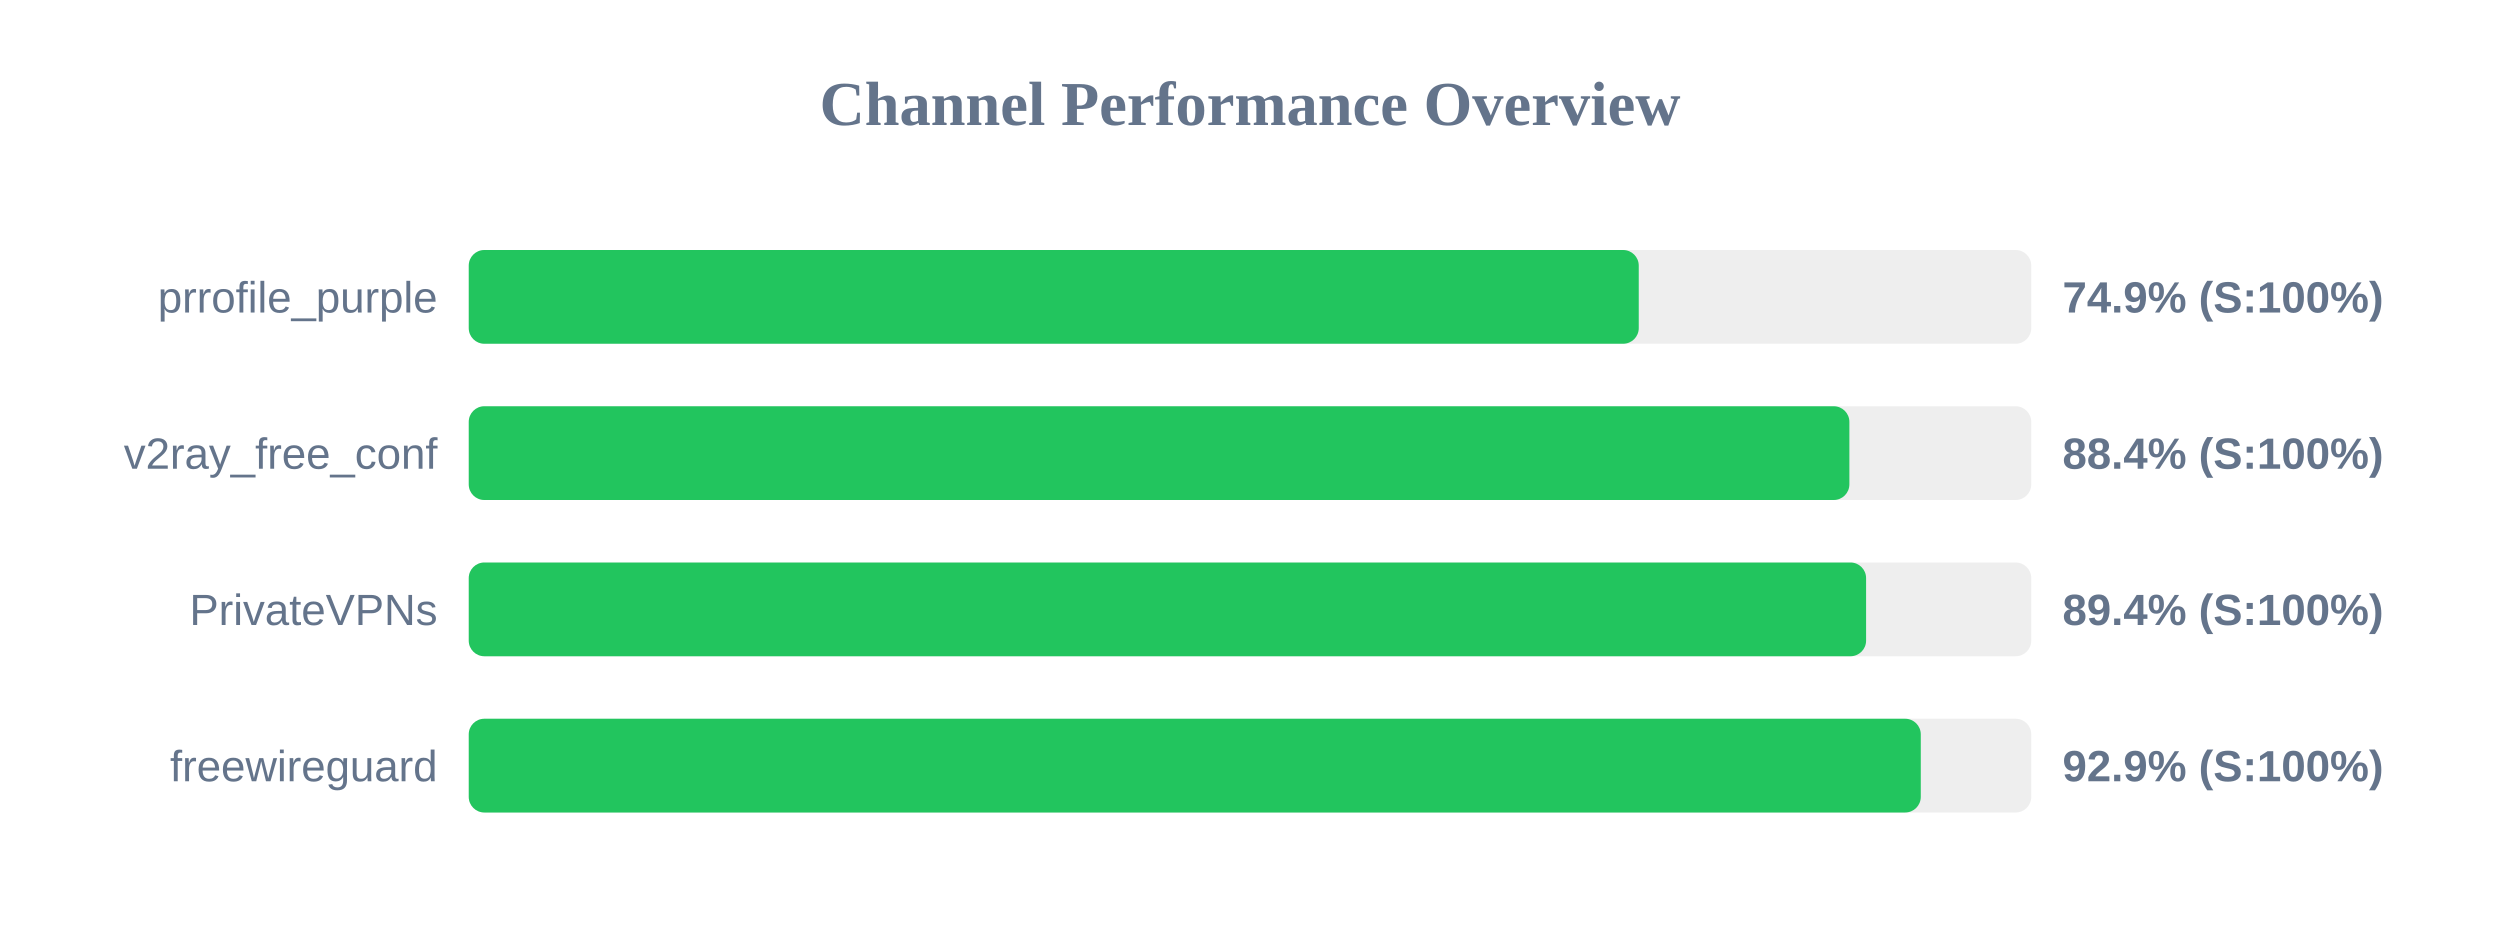
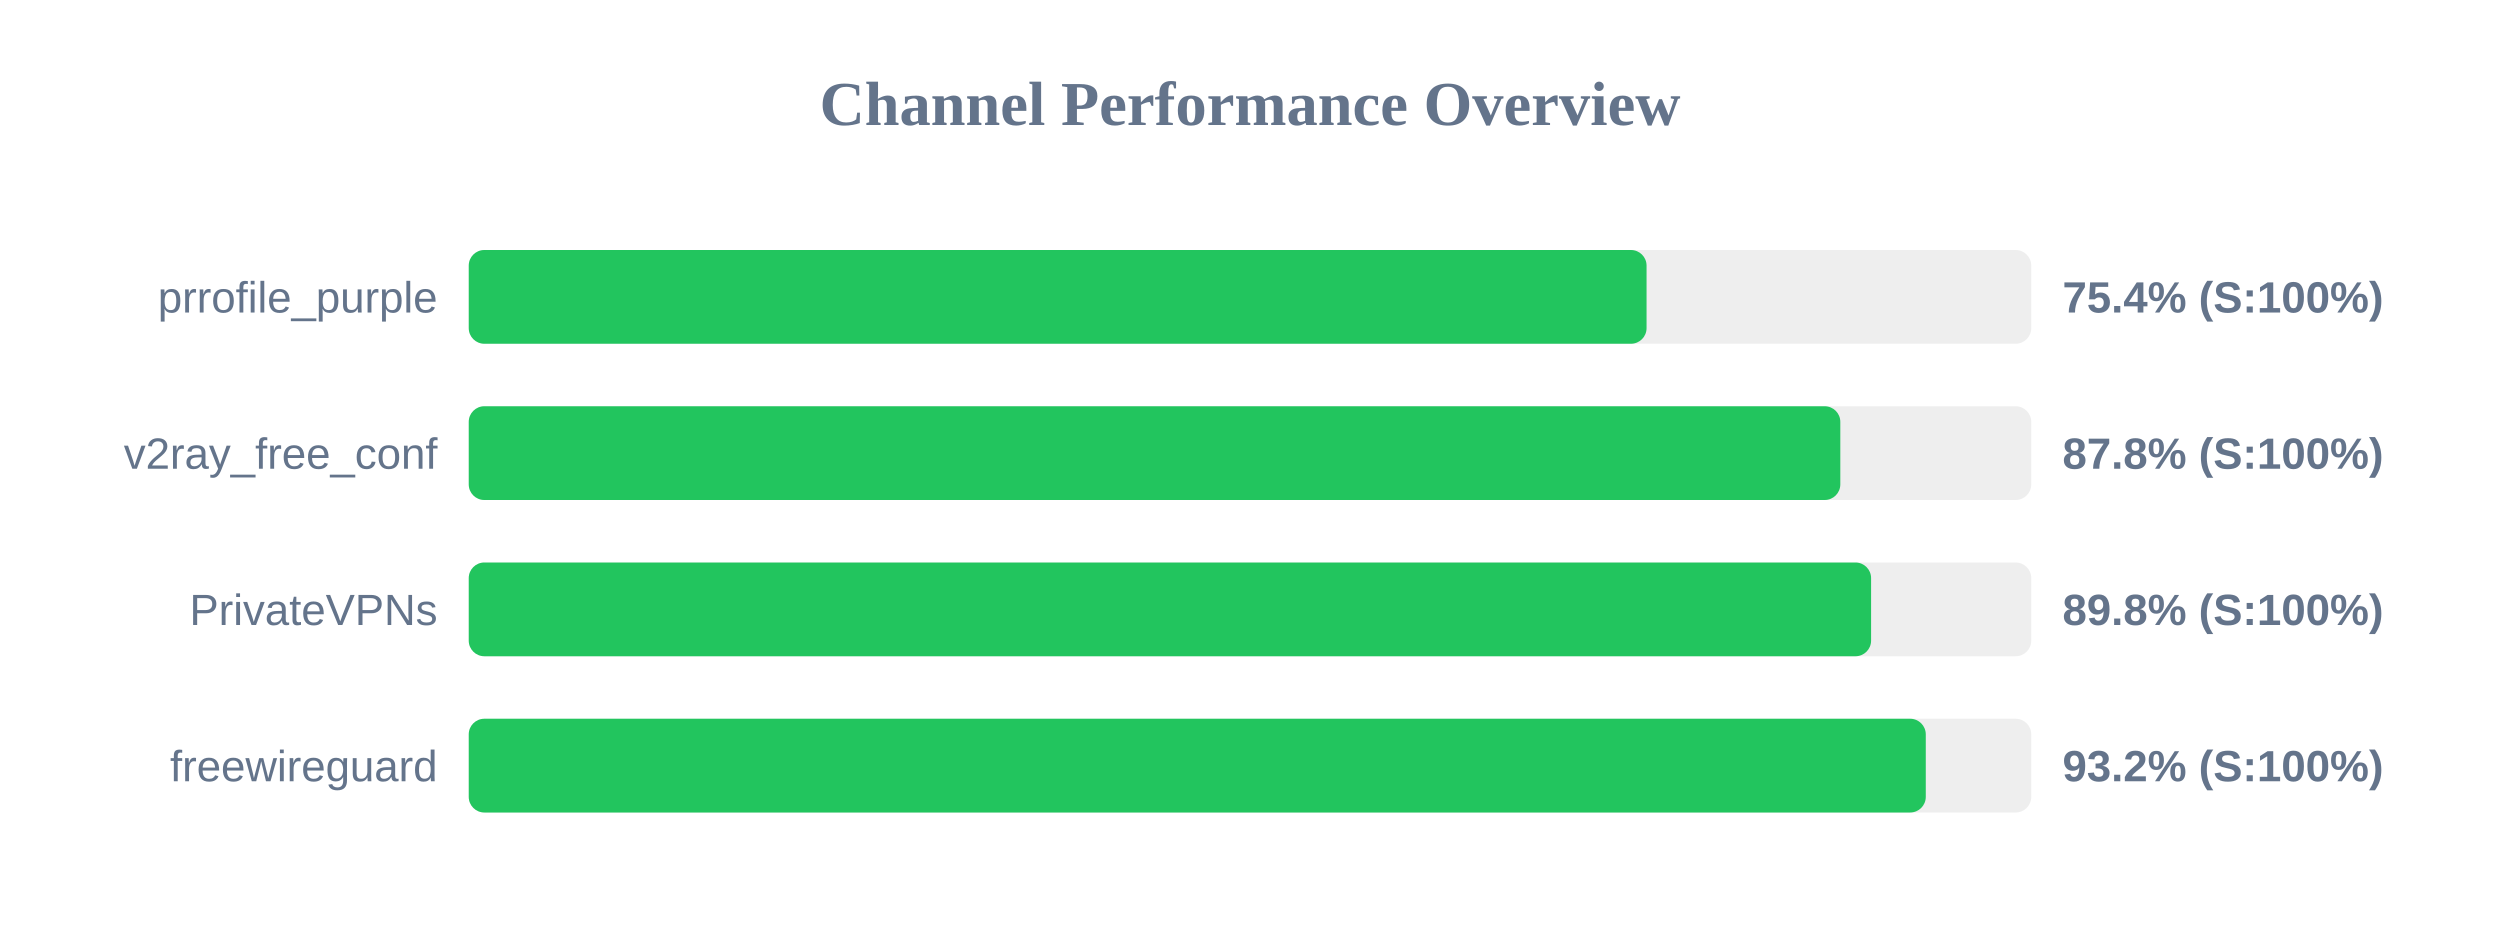
<svg xmlns="http://www.w3.org/2000/svg" width="800" height="300" version="1.1">
  <style>
        .row { font: 14px Arial; fill: #64748b; }
        .score { font: bold 14px Arial; fill: #64748b; }
    </style>
  <text x="400" y="40" text-anchor="middle" font-size="20px" font-weight="bold" fill="#64748b">Channel Performance Overview</text>
  <rect x="150" y="80" width="500" height="30" fill="#eee" rx="5" />
-   <rect x="150" y="80" width="374.4" height="30" fill="#22c55e" rx="5" />
+   <rect x="150" y="80" width="376.9" height="30" fill="#22c55e" rx="5" />
  <text x="140" y="100" text-anchor="end" class="row">prrofile_purple</text>
-   <text x="660" y="100" text-anchor="start" class="score">74.9% (S:100%)</text>
+   <text x="660" y="100" text-anchor="start" class="score">75.4% (S:100%)</text>
  <rect x="150" y="130" width="500" height="30" fill="#eee" rx="5" />
-   <rect x="150" y="130" width="441.8" height="30" fill="#22c55e" rx="5" />
+   <rect x="150" y="130" width="438.9" height="30" fill="#22c55e" rx="5" />
  <text x="140" y="150" text-anchor="end" class="row">v2ray_free_conf</text>
-   <text x="660" y="150" text-anchor="start" class="score">88.4% (S:100%)</text>
+   <text x="660" y="150" text-anchor="start" class="score">87.8% (S:100%)</text>
  <rect x="150" y="180" width="500" height="30" fill="#eee" rx="5" />
-   <rect x="150" y="180" width="447.15" height="30" fill="#22c55e" rx="5" />
+   <rect x="150" y="180" width="448.75" height="30" fill="#22c55e" rx="5" />
  <text x="140" y="200" text-anchor="end" class="row">PrivateVPNs</text>
-   <text x="660" y="200" text-anchor="start" class="score">89.4% (S:100%)</text>
+   <text x="660" y="200" text-anchor="start" class="score">89.8% (S:100%)</text>
  <rect x="150" y="230" width="500" height="30" fill="#eee" rx="5" />
-   <rect x="150" y="230" width="464.65" height="30" fill="#22c55e" rx="5" />
+   <rect x="150" y="230" width="466.25" height="30" fill="#22c55e" rx="5" />
  <text x="140" y="250" text-anchor="end" class="row">freewireguard</text>
-   <text x="660" y="250" text-anchor="start" class="score">92.9% (S:100%)</text>
+   <text x="660" y="250" text-anchor="start" class="score">93.2% (S:100%)</text>
</svg>
